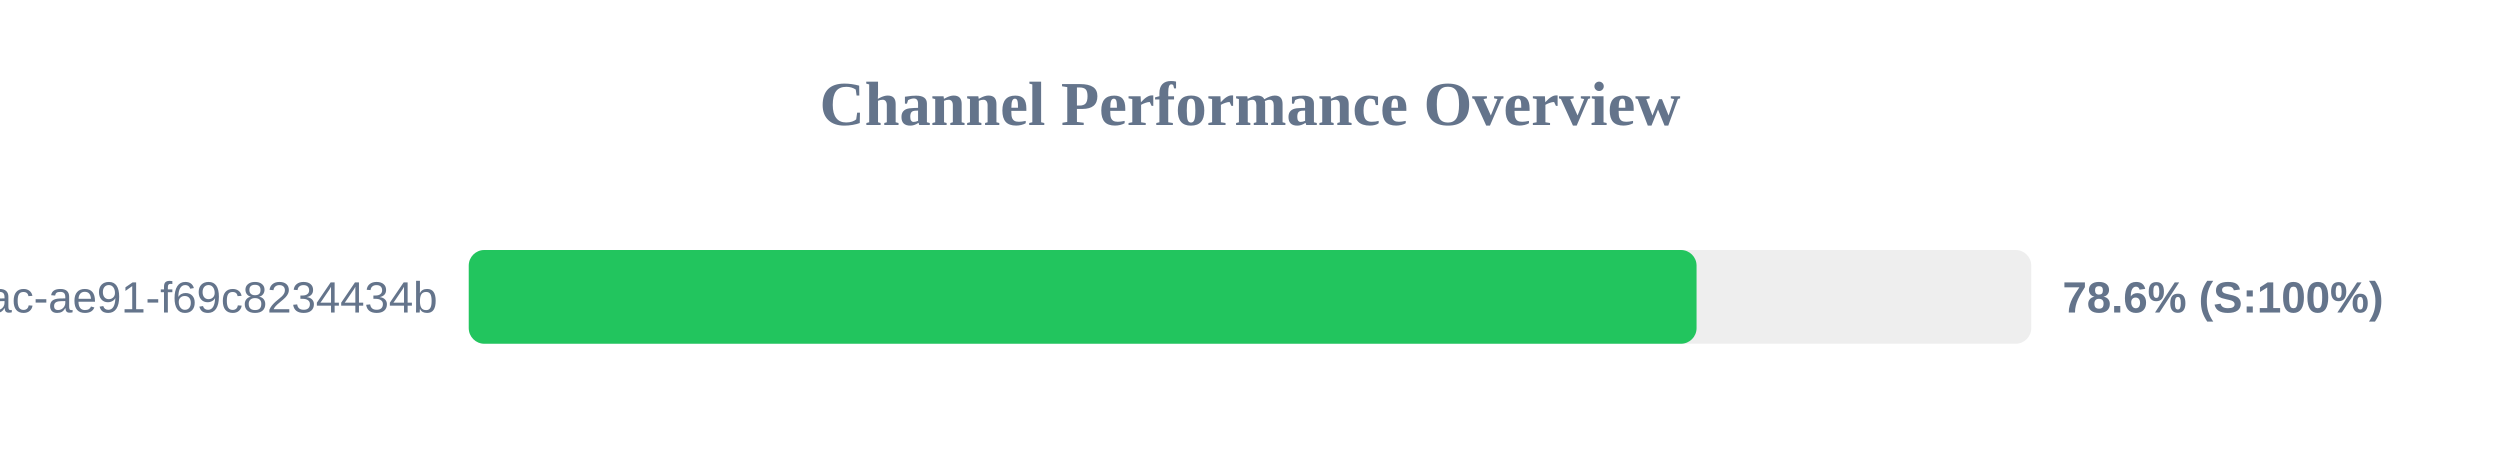
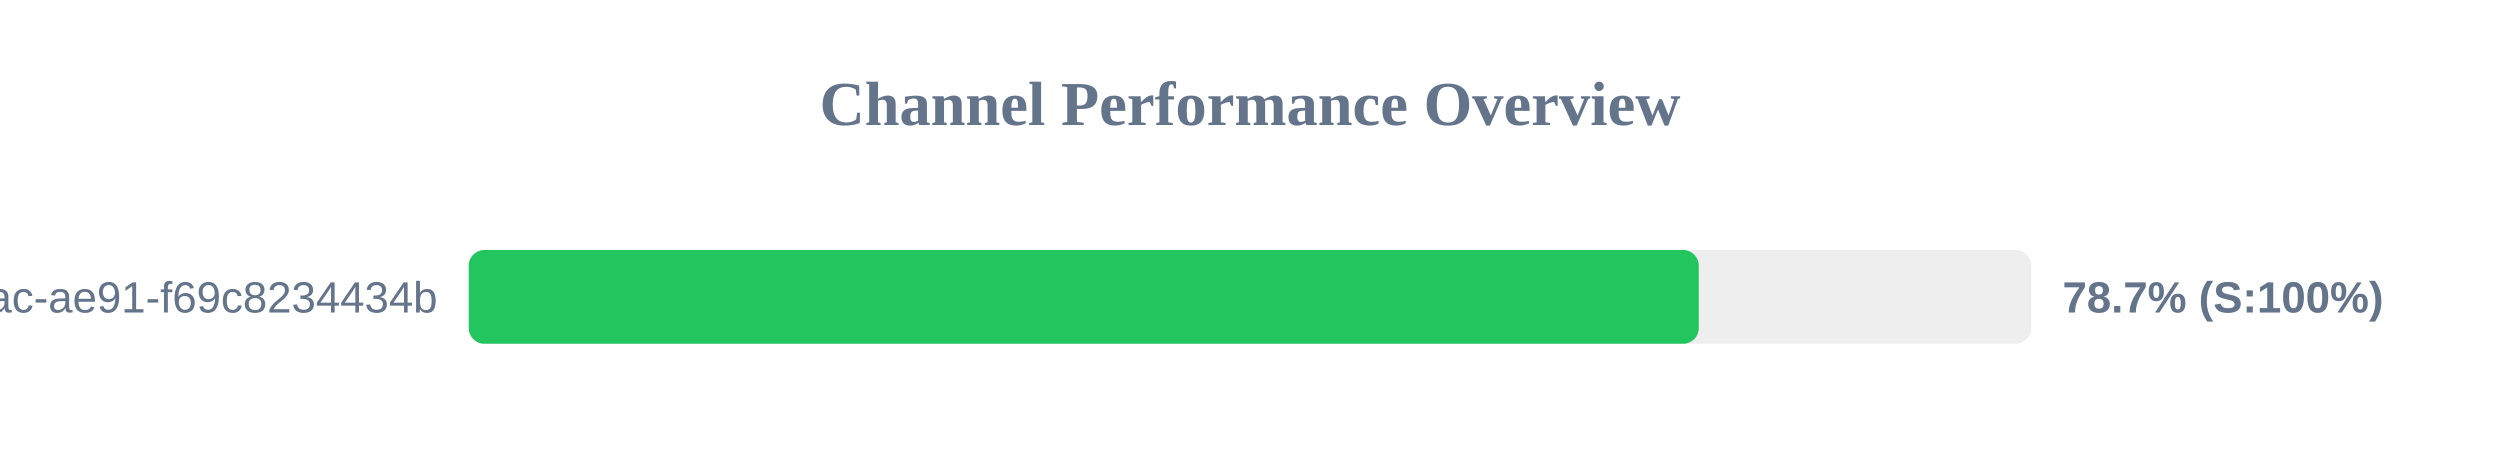
<svg xmlns="http://www.w3.org/2000/svg" width="800" height="150" version="1.1">
  <style>
        .row { font: 14px Arial; fill: #64748b; }
        .score { font: bold 14px Arial; fill: #64748b; }
    </style>
  <text x="400" y="40" text-anchor="middle" font-size="20px" font-weight="bold" fill="#64748b">Channel Performance Overview</text>
  <rect x="150" y="80" width="500" height="30" fill="#eee" rx="5" />
-   <rect x="150" y="80" width="392.9" height="30" fill="#22c55e" rx="5" />
+   <rect x="150" y="80" width="393.6" height="30" fill="#22c55e" rx="5" />
  <text x="140" y="100" text-anchor="end" class="row">?uuid=942b9cb8-92fa-46ac-ae91-f69c8234434b</text>
-   <text x="660" y="100" text-anchor="start" class="score">78.6% (S:100%)</text>
+   <text x="660" y="100" text-anchor="start" class="score">78.7% (S:100%)</text>
</svg>
